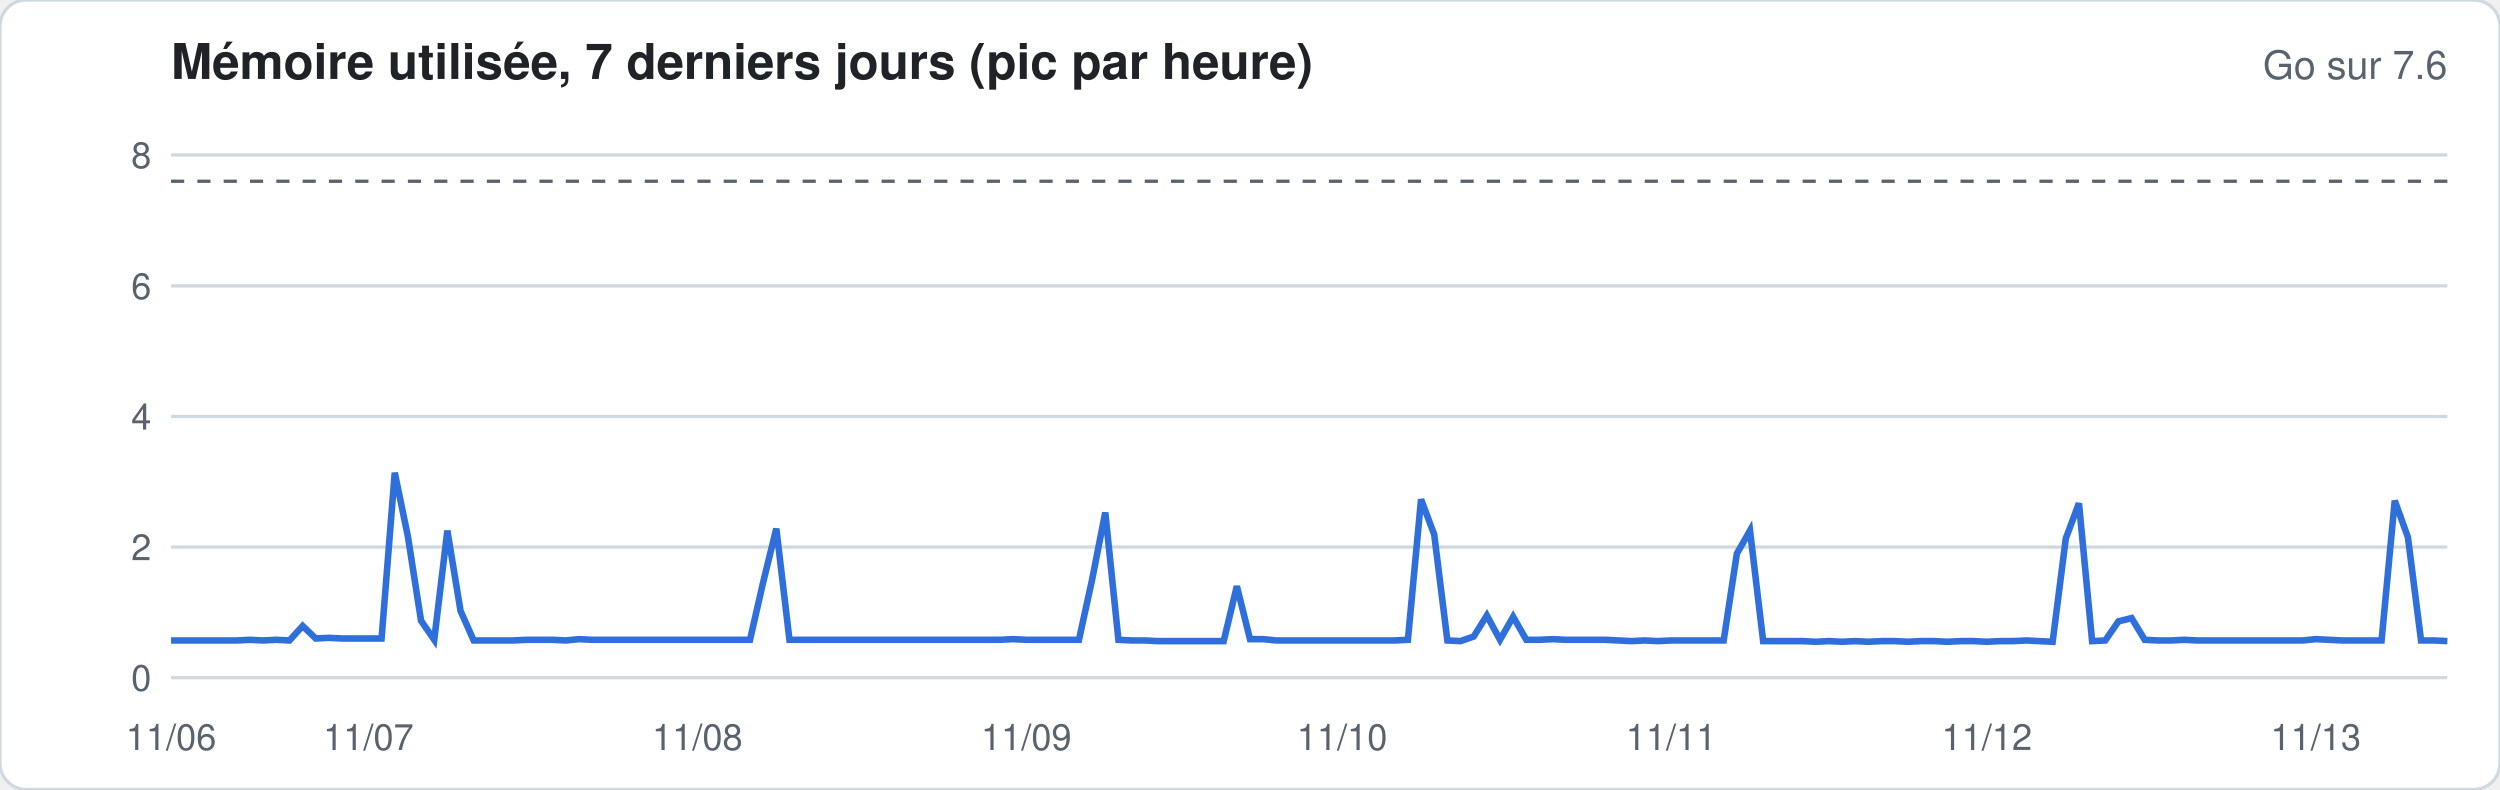
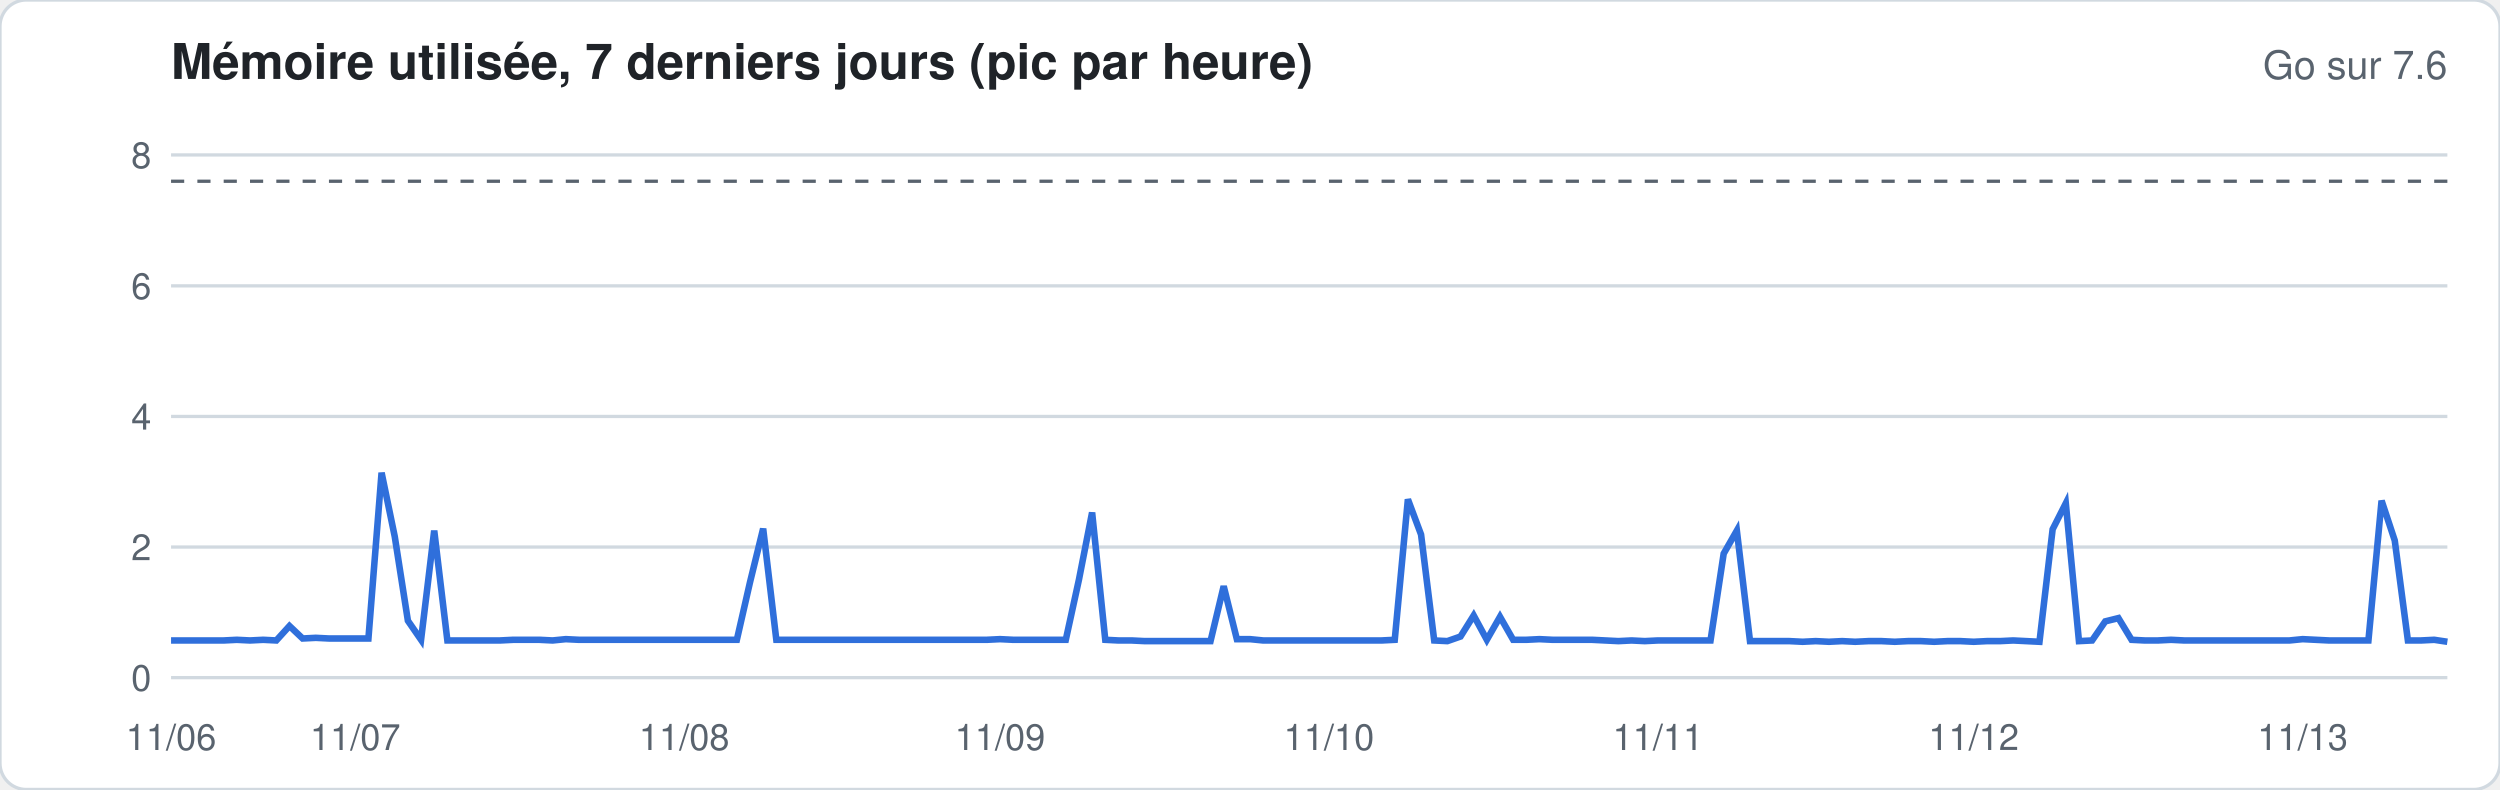
<svg xmlns="http://www.w3.org/2000/svg" width="760" height="240" viewBox="0 0 760 240" font-family="-apple-system,Segoe UI,Helvetica,Arial,sans-serif">
  <rect width="760" height="240" rx="8" fill="#ffffff" stroke="#d1d9e0" />
  <text x="52" y="24" font-size="15" font-weight="600" fill="#1f2328">Mémoire utilisée, 7 derniers jours (pic par heure)</text>
  <text x="744" y="24" font-size="12" fill="#59636e" text-anchor="end">Go sur 7.6</text>
  <line x1="52" x2="744" y1="206.0" y2="206.0" stroke="#d1d9e0" stroke-width="1" />
  <text x="46" y="210.0" font-size="11" fill="#59636e" text-anchor="end">0</text>
  <line x1="52" x2="744" y1="166.3" y2="166.3" stroke="#d1d9e0" stroke-width="1" />
  <text x="46" y="170.3" font-size="11" fill="#59636e" text-anchor="end">2</text>
  <line x1="52" x2="744" y1="126.6" y2="126.6" stroke="#d1d9e0" stroke-width="1" />
  <text x="46" y="130.6" font-size="11" fill="#59636e" text-anchor="end">4</text>
  <line x1="52" x2="744" y1="86.9" y2="86.9" stroke="#d1d9e0" stroke-width="1" />
  <text x="46" y="90.9" font-size="11" fill="#59636e" text-anchor="end">6</text>
  <line x1="52" x2="744" y1="47.1" y2="47.1" stroke="#d1d9e0" stroke-width="1" />
  <text x="46" y="51.1" font-size="11" fill="#59636e" text-anchor="end">8</text>
  <line x1="52" x2="744" y1="55.1" y2="55.1" stroke="#59636e" stroke-dasharray="4 4" />
-   <polyline fill="none" stroke="#2f6fdb" stroke-width="2" points="52.0,194.7 56.0,194.7 60.0,194.7 64.0,194.7 68.0,194.7 72.0,194.7 76.0,194.5 80.0,194.7 84.0,194.5 88.0,194.7 92.0,190.3 96.0,194.1 100.0,193.9 104.0,194.1 108.0,194.1 112.0,194.1 116.0,194.1 120.0,143.7 124.0,163.1 128.0,188.7 132.0,194.5 136.0,161.3 140.0,185.7 144.0,194.7 148.0,194.7 152.0,194.7 156.0,194.7 160.0,194.5 164.0,194.5 168.0,194.5 172.0,194.7 176.0,194.3 180.0,194.5 184.0,194.5 188.0,194.5 192.0,194.5 196.0,194.5 200.0,194.5 204.0,194.5 208.0,194.5 212.0,194.5 216.0,194.5 220.0,194.5 224.0,194.5 228.0,194.5 232.0,177.0 236.0,160.7 240.0,194.5 244.0,194.5 248.0,194.5 252.0,194.5 256.0,194.5 260.0,194.5 264.0,194.5 268.0,194.5 272.0,194.5 276.0,194.5 280.0,194.5 284.0,194.5 288.0,194.5 292.0,194.5 296.0,194.5 300.0,194.5 304.0,194.5 308.0,194.3 312.0,194.5 316.0,194.5 320.0,194.5 324.0,194.5 328.0,194.5 332.0,176.2 336.0,155.8 340.0,194.5 344.0,194.7 348.0,194.7 352.0,194.9 356.0,194.9 360.0,194.9 364.0,194.9 368.0,194.9 372.0,194.9 376.0,178.2 380.0,194.3 384.0,194.3 388.0,194.7 392.0,194.7 396.0,194.7 400.0,194.7 404.0,194.7 408.0,194.7 412.0,194.7 416.0,194.7 420.0,194.7 424.0,194.7 428.0,194.5 432.0,151.8 436.0,162.5 440.0,194.7 444.0,194.9 448.0,193.5 452.0,187.1 456.0,194.5 460.0,187.5 464.0,194.5 468.0,194.5 472.0,194.3 476.0,194.5 480.0,194.5 484.0,194.5 488.0,194.5 492.0,194.7 496.0,194.9 500.0,194.7 504.0,194.9 508.0,194.7 512.0,194.7 516.0,194.7 520.0,194.7 524.0,194.7 528.0,168.3 532.0,161.3 536.0,194.9 540.0,194.9 544.0,194.9 548.0,194.9 552.0,195.1 556.0,194.9 560.0,195.1 564.0,194.9 568.0,195.1 572.0,194.9 576.0,194.9 580.0,195.1 584.0,194.9 588.0,194.9 592.0,195.1 596.0,194.9 600.0,194.9 604.0,195.1 608.0,194.9 612.0,194.9 616.0,194.7 620.0,194.9 624.0,195.1 628.0,163.7 632.0,153.0 636.0,194.9 640.0,194.7 644.0,188.9 648.0,187.9 652.0,194.5 656.0,194.7 660.0,194.7 664.0,194.5 668.0,194.7 672.0,194.7 676.0,194.7 680.0,194.7 684.0,194.7 688.0,194.7 692.0,194.7 696.0,194.7 700.0,194.7 704.0,194.3 708.0,194.5 712.0,194.7 716.0,194.7 720.0,194.7 724.0,194.7 728.0,152.2 732.0,163.3 736.0,194.7 740.0,194.7 744.0,194.9" />
+   <polyline fill="none" stroke="#2f6fdb" stroke-width="2" points="52.0,194.7 56.0,194.7 60.0,194.7 64.0,194.7 68.0,194.7 72.0,194.5 76.0,194.7 80.0,194.5 84.0,194.7 88.0,190.3 92.0,194.1 96.0,193.9 100.0,194.1 104.0,194.1 108.0,194.1 112.0,194.1 116.0,143.7 120.0,163.1 124.0,188.7 128.0,194.5 132.0,161.3 136.0,194.7 140.0,194.7 144.0,194.7 148.0,194.7 152.0,194.7 156.0,194.5 160.0,194.5 164.0,194.5 168.0,194.7 172.0,194.3 176.0,194.5 180.0,194.5 184.0,194.5 188.0,194.5 192.0,194.5 196.0,194.5 200.0,194.5 204.0,194.5 208.0,194.5 212.0,194.5 216.0,194.5 220.0,194.5 224.0,194.5 228.0,177.0 232.0,160.7 236.0,194.5 240.0,194.5 244.0,194.5 248.0,194.5 252.0,194.5 256.0,194.5 260.0,194.5 264.0,194.5 268.0,194.5 272.0,194.5 276.0,194.5 280.0,194.5 284.0,194.5 288.0,194.5 292.0,194.5 296.0,194.5 300.0,194.5 304.0,194.3 308.0,194.5 312.0,194.5 316.0,194.5 320.0,194.5 324.0,194.5 328.0,176.2 332.0,155.8 336.0,194.5 340.0,194.7 344.0,194.7 348.0,194.9 352.0,194.9 356.0,194.9 360.0,194.9 364.0,194.9 368.0,194.9 372.0,178.2 376.0,194.3 380.0,194.3 384.0,194.7 388.0,194.7 392.0,194.7 396.0,194.7 400.0,194.7 404.0,194.7 408.0,194.7 412.0,194.7 416.0,194.7 420.0,194.7 424.0,194.5 428.0,151.8 432.0,162.5 436.0,194.7 440.0,194.9 444.0,193.5 448.0,187.1 452.0,194.5 456.0,187.5 460.0,194.5 464.0,194.5 468.0,194.3 472.0,194.5 476.0,194.5 480.0,194.5 484.0,194.5 488.0,194.7 492.0,194.9 496.0,194.7 500.0,194.9 504.0,194.7 508.0,194.7 512.0,194.7 516.0,194.7 520.0,194.7 524.0,168.3 528.0,161.3 532.0,194.9 536.0,194.9 540.0,194.9 544.0,194.9 548.0,195.1 552.0,194.9 556.0,195.1 560.0,194.9 564.0,195.1 568.0,194.9 572.0,194.9 576.0,195.1 580.0,194.9 584.0,194.9 588.0,195.1 592.0,194.9 596.0,194.9 600.0,195.1 604.0,194.9 608.0,194.9 612.0,194.7 616.0,194.9 620.0,195.1 624.0,160.9 628.0,153.0 632.0,194.9 636.0,194.7 640.0,188.9 644.0,187.9 648.0,194.5 652.0,194.7 656.0,194.7 660.0,194.5 664.0,194.7 668.0,194.7 672.0,194.7 676.0,194.7 680.0,194.7 684.0,194.7 688.0,194.7 692.0,194.7 696.0,194.7 700.0,194.3 704.0,194.5 708.0,194.7 712.0,194.7 716.0,194.7 720.0,194.7 724.0,152.2 728.0,164.3 732.0,194.7 736.0,194.7 740.0,194.5 744.0,195.1" />
  <text x="52.0" y="228" font-size="11" fill="#59636e" text-anchor="middle">11/06</text>
-   <text x="112.0" y="228" font-size="11" fill="#59636e" text-anchor="middle">11/07</text>
-   <text x="212.0" y="228" font-size="11" fill="#59636e" text-anchor="middle">11/08</text>
-   <text x="312.0" y="228" font-size="11" fill="#59636e" text-anchor="middle">11/09</text>
-   <text x="408.0" y="228" font-size="11" fill="#59636e" text-anchor="middle">11/10</text>
-   <text x="508.0" y="228" font-size="11" fill="#59636e" text-anchor="middle">11/11</text>
-   <text x="604.0" y="228" font-size="11" fill="#59636e" text-anchor="middle">11/12</text>
-   <text x="704.0" y="228" font-size="11" fill="#59636e" text-anchor="middle">11/13</text>
+   <text x="108.0" y="228" font-size="11" fill="#59636e" text-anchor="middle">11/07</text>
+   <text x="208.0" y="228" font-size="11" fill="#59636e" text-anchor="middle">11/08</text>
+   <text x="304.0" y="228" font-size="11" fill="#59636e" text-anchor="middle">11/09</text>
+   <text x="404.0" y="228" font-size="11" fill="#59636e" text-anchor="middle">11/10</text>
+   <text x="504.0" y="228" font-size="11" fill="#59636e" text-anchor="middle">11/11</text>
+   <text x="600.0" y="228" font-size="11" fill="#59636e" text-anchor="middle">11/12</text>
+   <text x="700.0" y="228" font-size="11" fill="#59636e" text-anchor="middle">11/13</text>
</svg>
